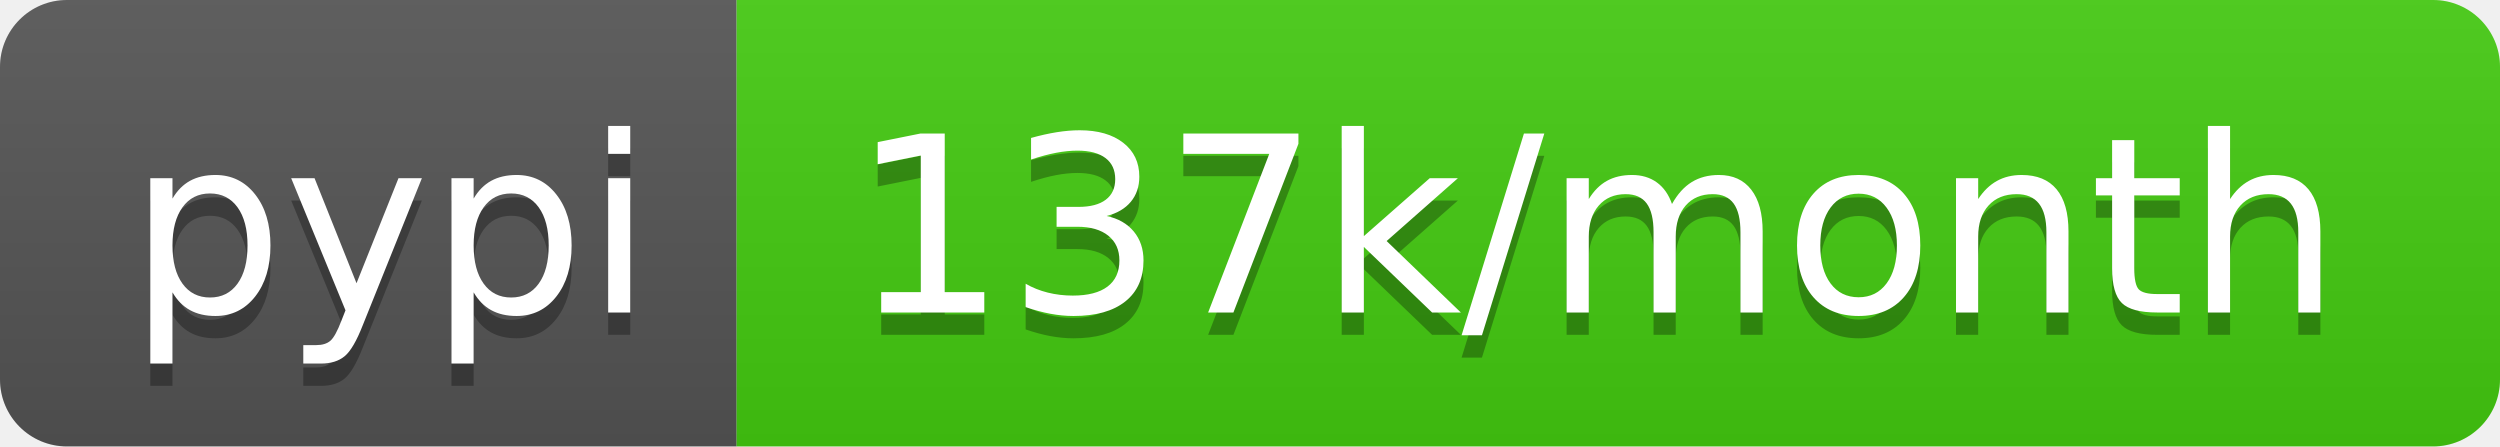
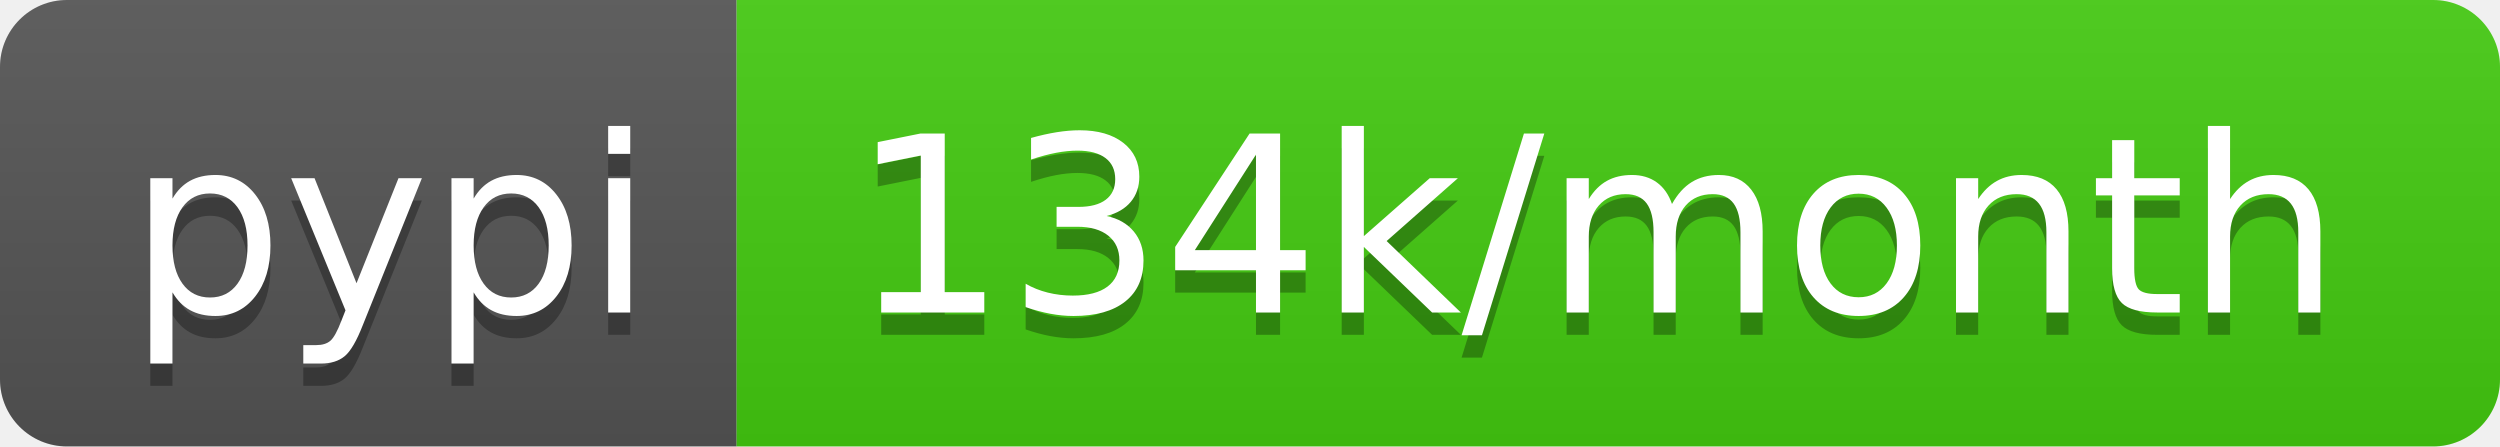
- <svg xmlns="http://www.w3.org/2000/svg" width="112" height="20" role="img" aria-label="pypi: 137k/month">
+ <svg xmlns="http://www.w3.org/2000/svg" width="112" height="20" role="img" aria-label="pypi: 134k/month">
  <linearGradient id="s" x2="0" y2="100%">
    <stop offset="0" stop-color="#bbb" stop-opacity=".1" />
    <stop offset="1" stop-opacity=".1" />
  </linearGradient>
  <clipPath id="r">
    <rect width="112" height="20" rx="3" fill="#fff" />
  </clipPath>
  <g clip-path="url(#r)">
    <rect width="33" height="20" fill="#555" />
    <rect x="33" width="79" height="20" fill="#4c1" />
    <rect width="112" height="20" fill="url(#s)" />
  </g>
  <g fill="#fff" text-anchor="middle" font-family="Verdana,Geneva,DejaVu Sans,sans-serif" text-rendering="geometricPrecision" font-size="110">
    <text aria-hidden="true" x="175" y="150" fill="#010101" fill-opacity=".3" transform="scale(.1)" textLength="230">pypi</text>
    <text x="175" y="140" transform="scale(.1)" fill="#fff" textLength="230">pypi</text>
-     <text aria-hidden="true" x="715" y="150" fill="#010101" fill-opacity=".3" transform="scale(.1)" textLength="690">137k/month</text>
-     <text x="715" y="140" transform="scale(.1)" fill="#fff" textLength="690">137k/month</text>
+     <text aria-hidden="true" x="715" y="150" fill="#010101" fill-opacity=".3" transform="scale(.1)" textLength="690">134k/month</text>
+     <text x="715" y="140" transform="scale(.1)" fill="#fff" textLength="690">134k/month</text>
  </g>
</svg>
